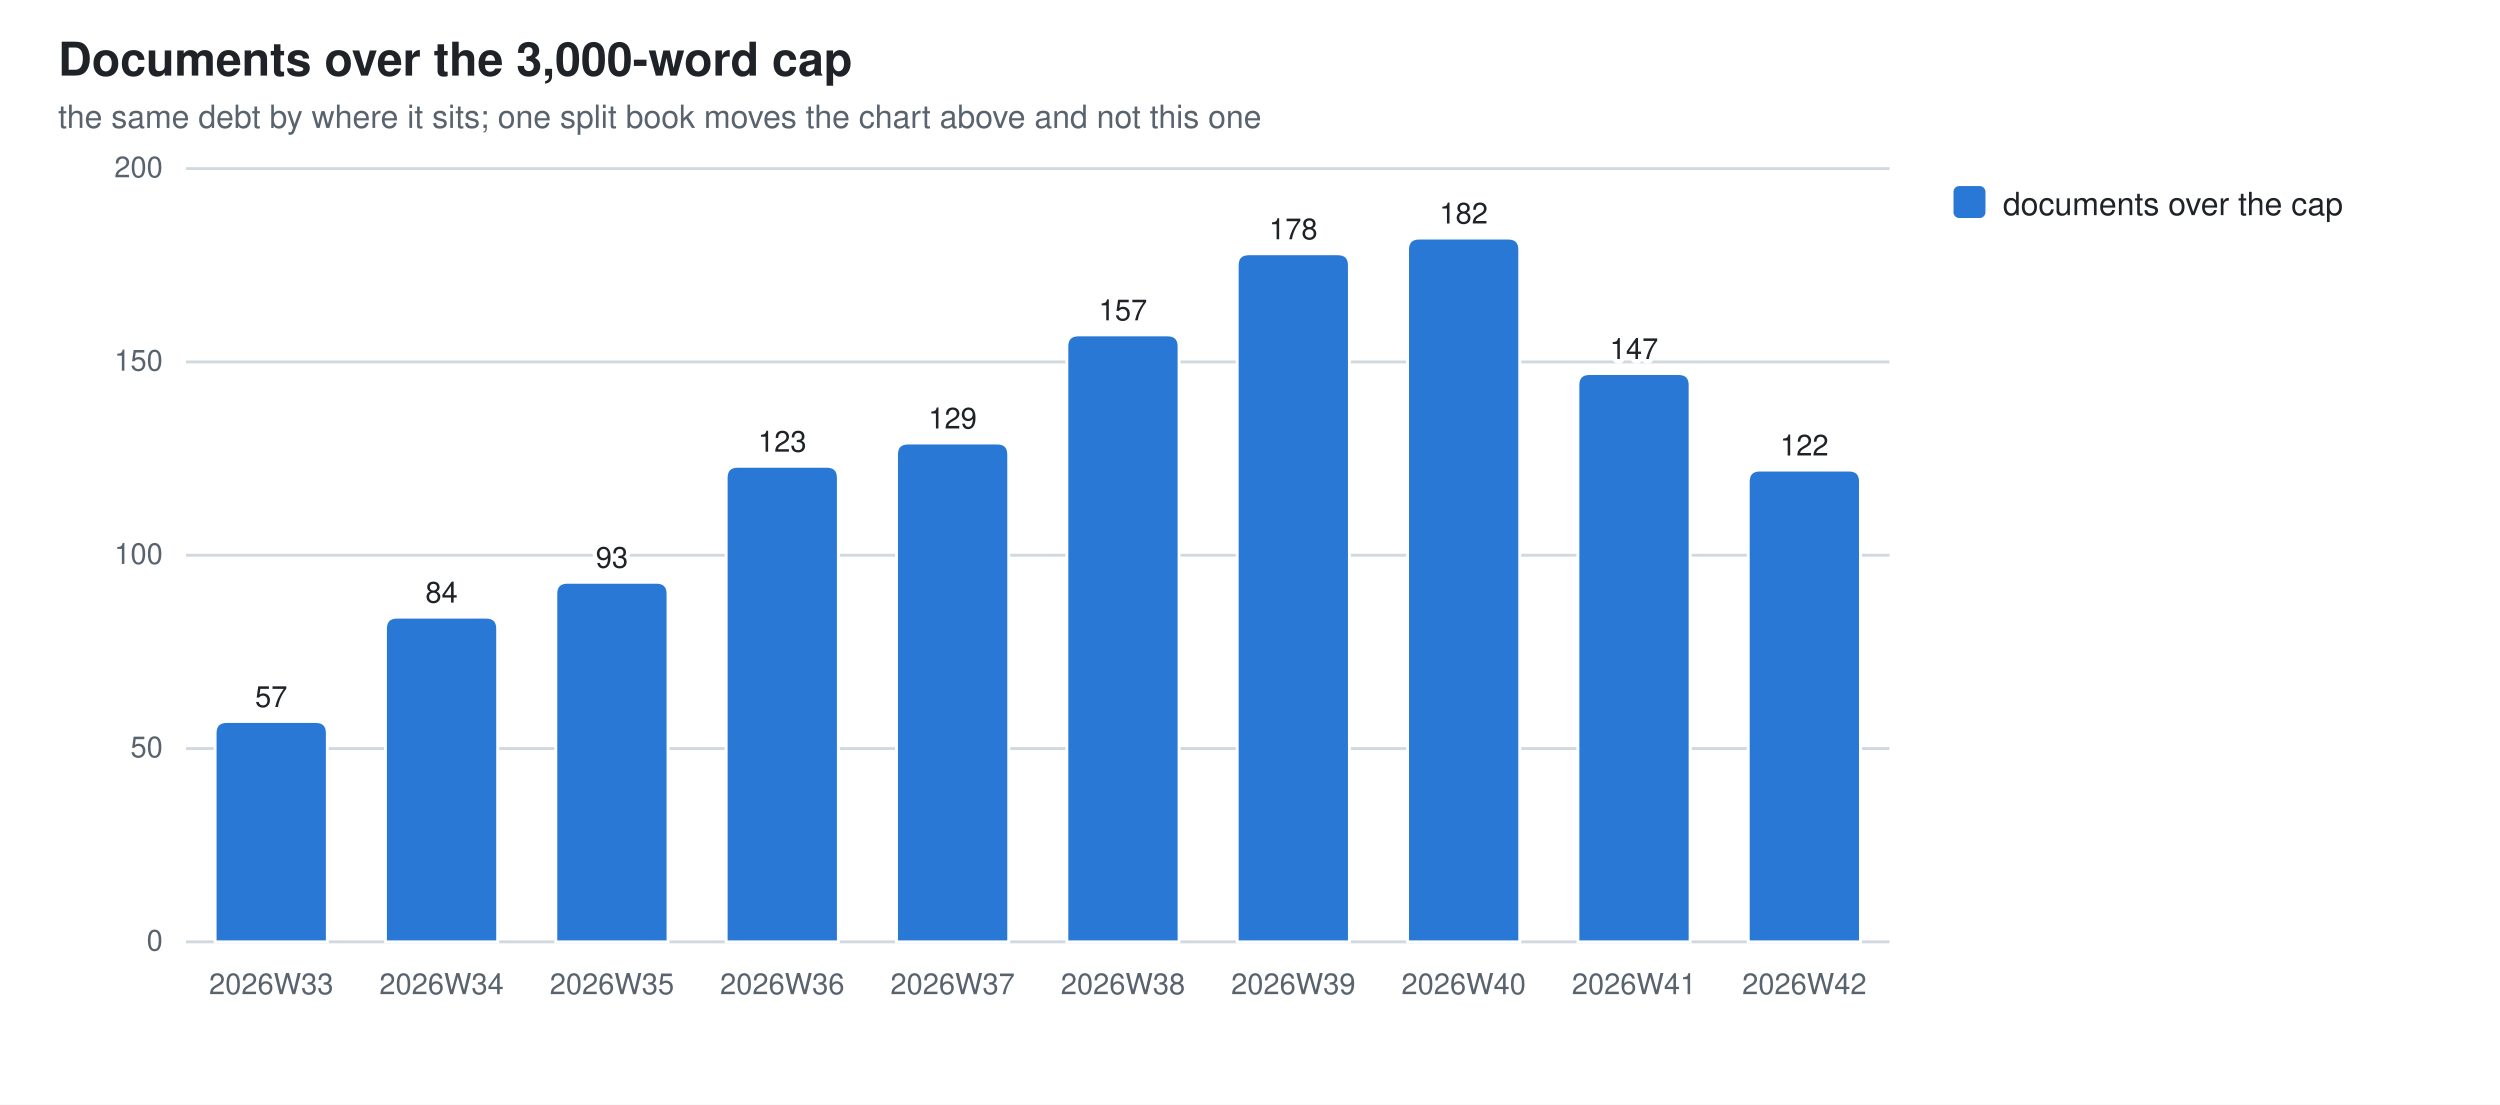
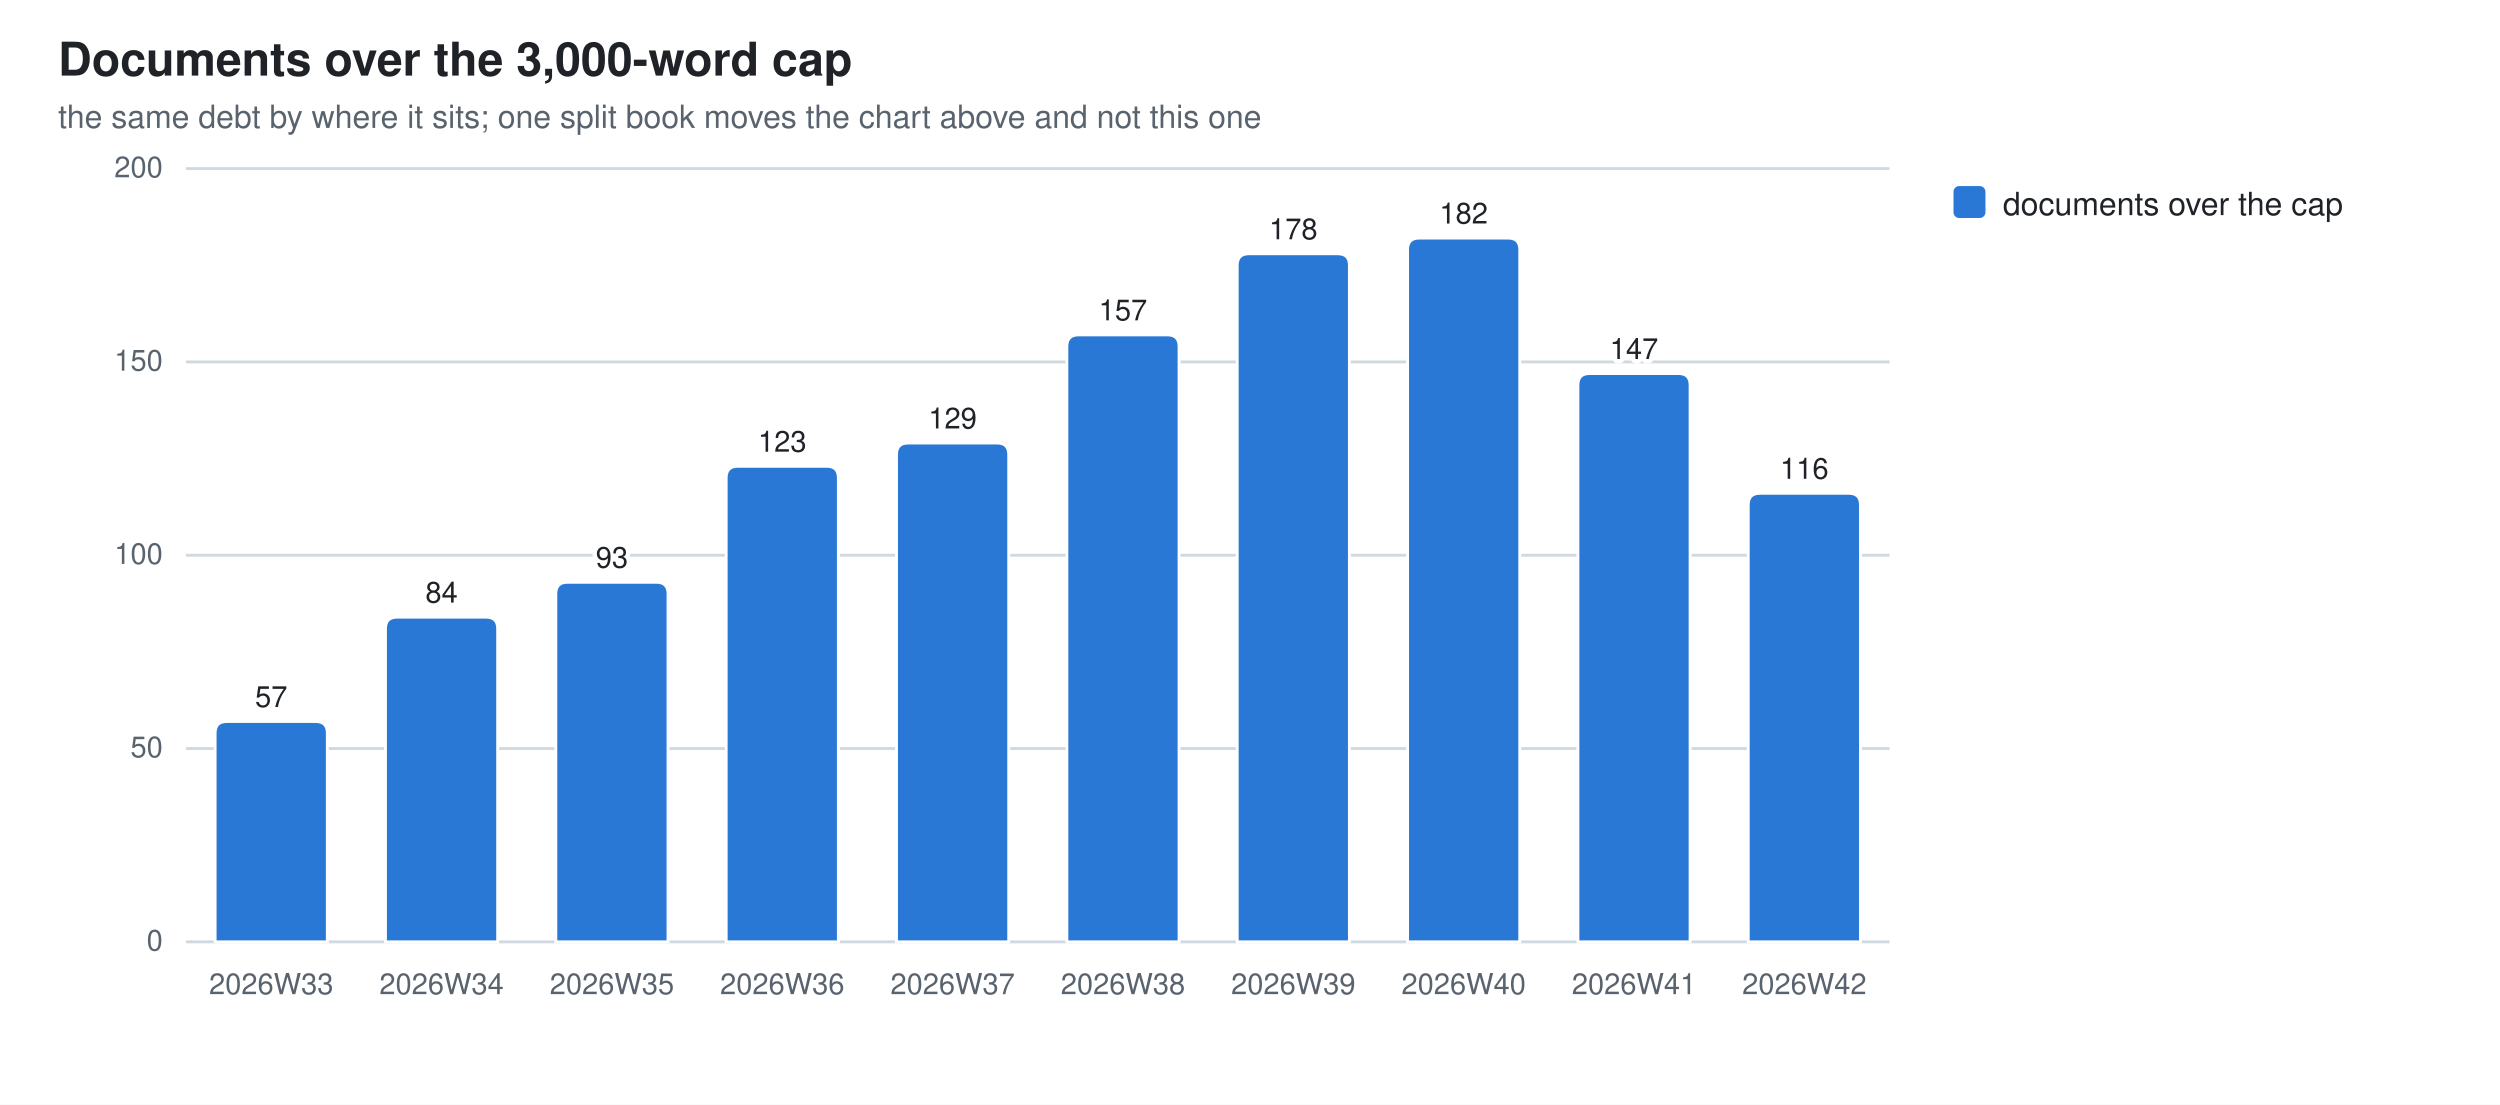
<svg xmlns="http://www.w3.org/2000/svg" width="860" height="380" viewBox="0 0 860 380" role="img" aria-label="Documents over the 3,000-word cap">
  <style>
  .bg{fill:#ffffff} .fg{fill:#1f2328} .mut{fill:#59636e} .grid{stroke:#d1d9e0}
  .seg{stroke:#ffffff;stroke-width:1}
  .val{paint-order:stroke;stroke:#ffffff;stroke-width:3px;stroke-linejoin:round}
  .s0{fill:#2a78d6}
  @media (prefers-color-scheme: dark){
    .bg{fill:#0d1117} .fg{fill:#e6edf3} .mut{fill:#9198a1} .grid{stroke:#30363d}
    .seg{stroke:#0d1117} .val{stroke:#0d1117} .s0{fill:#3987e5}}
  text{font-family:-apple-system,BlinkMacSystemFont,"Segoe UI",Helvetica,Arial,sans-serif}
</style>
  <rect class="bg" width="860" height="380" />
  <text class="fg" x="20" y="26" font-size="16" font-weight="600">Documents over the 3,000-word cap</text>
  <text class="mut" x="20" y="44" font-size="11">the same debt by where it sits; one split book moves the chart above and not this one</text>
  <line class="grid" x1="64" y1="324.0" x2="650.0" y2="324.0" stroke-width="1" />
  <text class="mut" x="56" y="327.0" font-size="10" text-anchor="end">0</text>
  <line class="grid" x1="64" y1="257.5" x2="650.0" y2="257.5" stroke-width="1" />
  <text class="mut" x="56" y="260.5" font-size="10" text-anchor="end">50</text>
  <line class="grid" x1="64" y1="191.0" x2="650.0" y2="191.0" stroke-width="1" />
  <text class="mut" x="56" y="194.0" font-size="10" text-anchor="end">100</text>
  <line class="grid" x1="64" y1="124.5" x2="650.0" y2="124.5" stroke-width="1" />
  <text class="mut" x="56" y="127.5" font-size="10" text-anchor="end">150</text>
  <line class="grid" x1="64" y1="58.0" x2="650.0" y2="58.0" stroke-width="1" />
  <text class="mut" x="56" y="61.0" font-size="10" text-anchor="end">200</text>
  <path class="seg s0" d="M74.0,324.0 V252.2 Q74.0,248.2 78.0,248.2 H108.6 Q112.6,248.2 112.6,252.2 V324.0 Z" />
  <text class="mut" x="93.3" y="342" font-size="10" text-anchor="middle">2026W33</text>
  <text class="fg val" x="93.3" y="243.2" font-size="10" text-anchor="middle">57</text>
  <path class="seg s0" d="M132.6,324.0 V216.3 Q132.6,212.3 136.6,212.3 H167.2 Q171.2,212.3 171.2,216.3 V324.0 Z" />
  <text class="mut" x="151.9" y="342" font-size="10" text-anchor="middle">2026W34</text>
  <text class="fg val" x="151.9" y="207.3" font-size="10" text-anchor="middle">84</text>
  <path class="seg s0" d="M191.2,324.0 V204.3 Q191.2,200.3 195.2,200.3 H225.8 Q229.8,200.3 229.8,204.3 V324.0 Z" />
  <text class="mut" x="210.5" y="342" font-size="10" text-anchor="middle">2026W35</text>
  <text class="fg val" x="210.5" y="195.3" font-size="10" text-anchor="middle">93</text>
  <path class="seg s0" d="M249.8,324.0 V164.4 Q249.8,160.4 253.8,160.4 H284.4 Q288.4,160.4 288.4,164.4 V324.0 Z" />
  <text class="mut" x="269.1" y="342" font-size="10" text-anchor="middle">2026W36</text>
  <text class="fg val" x="269.1" y="155.4" font-size="10" text-anchor="middle">123</text>
  <path class="seg s0" d="M308.4,324.0 V156.4 Q308.4,152.4 312.4,152.4 H343.0 Q347.0,152.4 347.0,156.4 V324.0 Z" />
  <text class="mut" x="327.7" y="342" font-size="10" text-anchor="middle">2026W37</text>
  <text class="fg val" x="327.7" y="147.4" font-size="10" text-anchor="middle">129</text>
  <path class="seg s0" d="M367.0,324.0 V119.2 Q367.0,115.2 371.0,115.2 H401.6 Q405.6,115.2 405.6,119.2 V324.0 Z" />
  <text class="mut" x="386.3" y="342" font-size="10" text-anchor="middle">2026W38</text>
  <text class="fg val" x="386.3" y="110.2" font-size="10" text-anchor="middle">157</text>
  <path class="seg s0" d="M425.6,324.0 V91.3 Q425.6,87.3 429.6,87.3 H460.2 Q464.2,87.3 464.2,91.3 V324.0 Z" />
  <text class="mut" x="444.9" y="342" font-size="10" text-anchor="middle">2026W39</text>
  <text class="fg val" x="444.9" y="82.3" font-size="10" text-anchor="middle">178</text>
  <path class="seg s0" d="M484.2,324.0 V85.9 Q484.2,81.9 488.2,81.9 H518.8 Q522.8,81.9 522.8,85.9 V324.0 Z" />
  <text class="mut" x="503.5" y="342" font-size="10" text-anchor="middle">2026W40</text>
  <text class="fg val" x="503.5" y="76.9" font-size="10" text-anchor="middle">182</text>
  <path class="seg s0" d="M542.8,324.0 V132.5 Q542.8,128.5 546.8,128.5 H577.4 Q581.4,128.5 581.4,132.5 V324.0 Z" />
  <text class="mut" x="562.1" y="342" font-size="10" text-anchor="middle">2026W41</text>
  <text class="fg val" x="562.1" y="123.5" font-size="10" text-anchor="middle">147</text>
-   <path class="seg s0" d="M601.4,324.0 V165.7 Q601.4,161.7 605.4,161.7 H636.0 Q640.0,161.7 640.0,165.7 V324.0 Z" />
+   <path class="seg s0" d="M601.4,324.0 V173.7 Q601.4,169.7 605.4,169.7 H636.0 Q640.0,169.7 640.0,173.7 V324.0 Z" />
  <text class="mut" x="620.7" y="342" font-size="10" text-anchor="middle">2026W42</text>
-   <text class="fg val" x="620.7" y="156.7" font-size="10" text-anchor="middle">122</text>
+   <text class="fg val" x="620.7" y="164.7" font-size="10" text-anchor="middle">116</text>
  <rect class="s0" x="672" y="64" width="11" height="11" rx="2" />
  <text class="fg" y="74" font-size="11">
    <tspan x="689" dy="0">documents over the cap</tspan>
  </text>
</svg>
